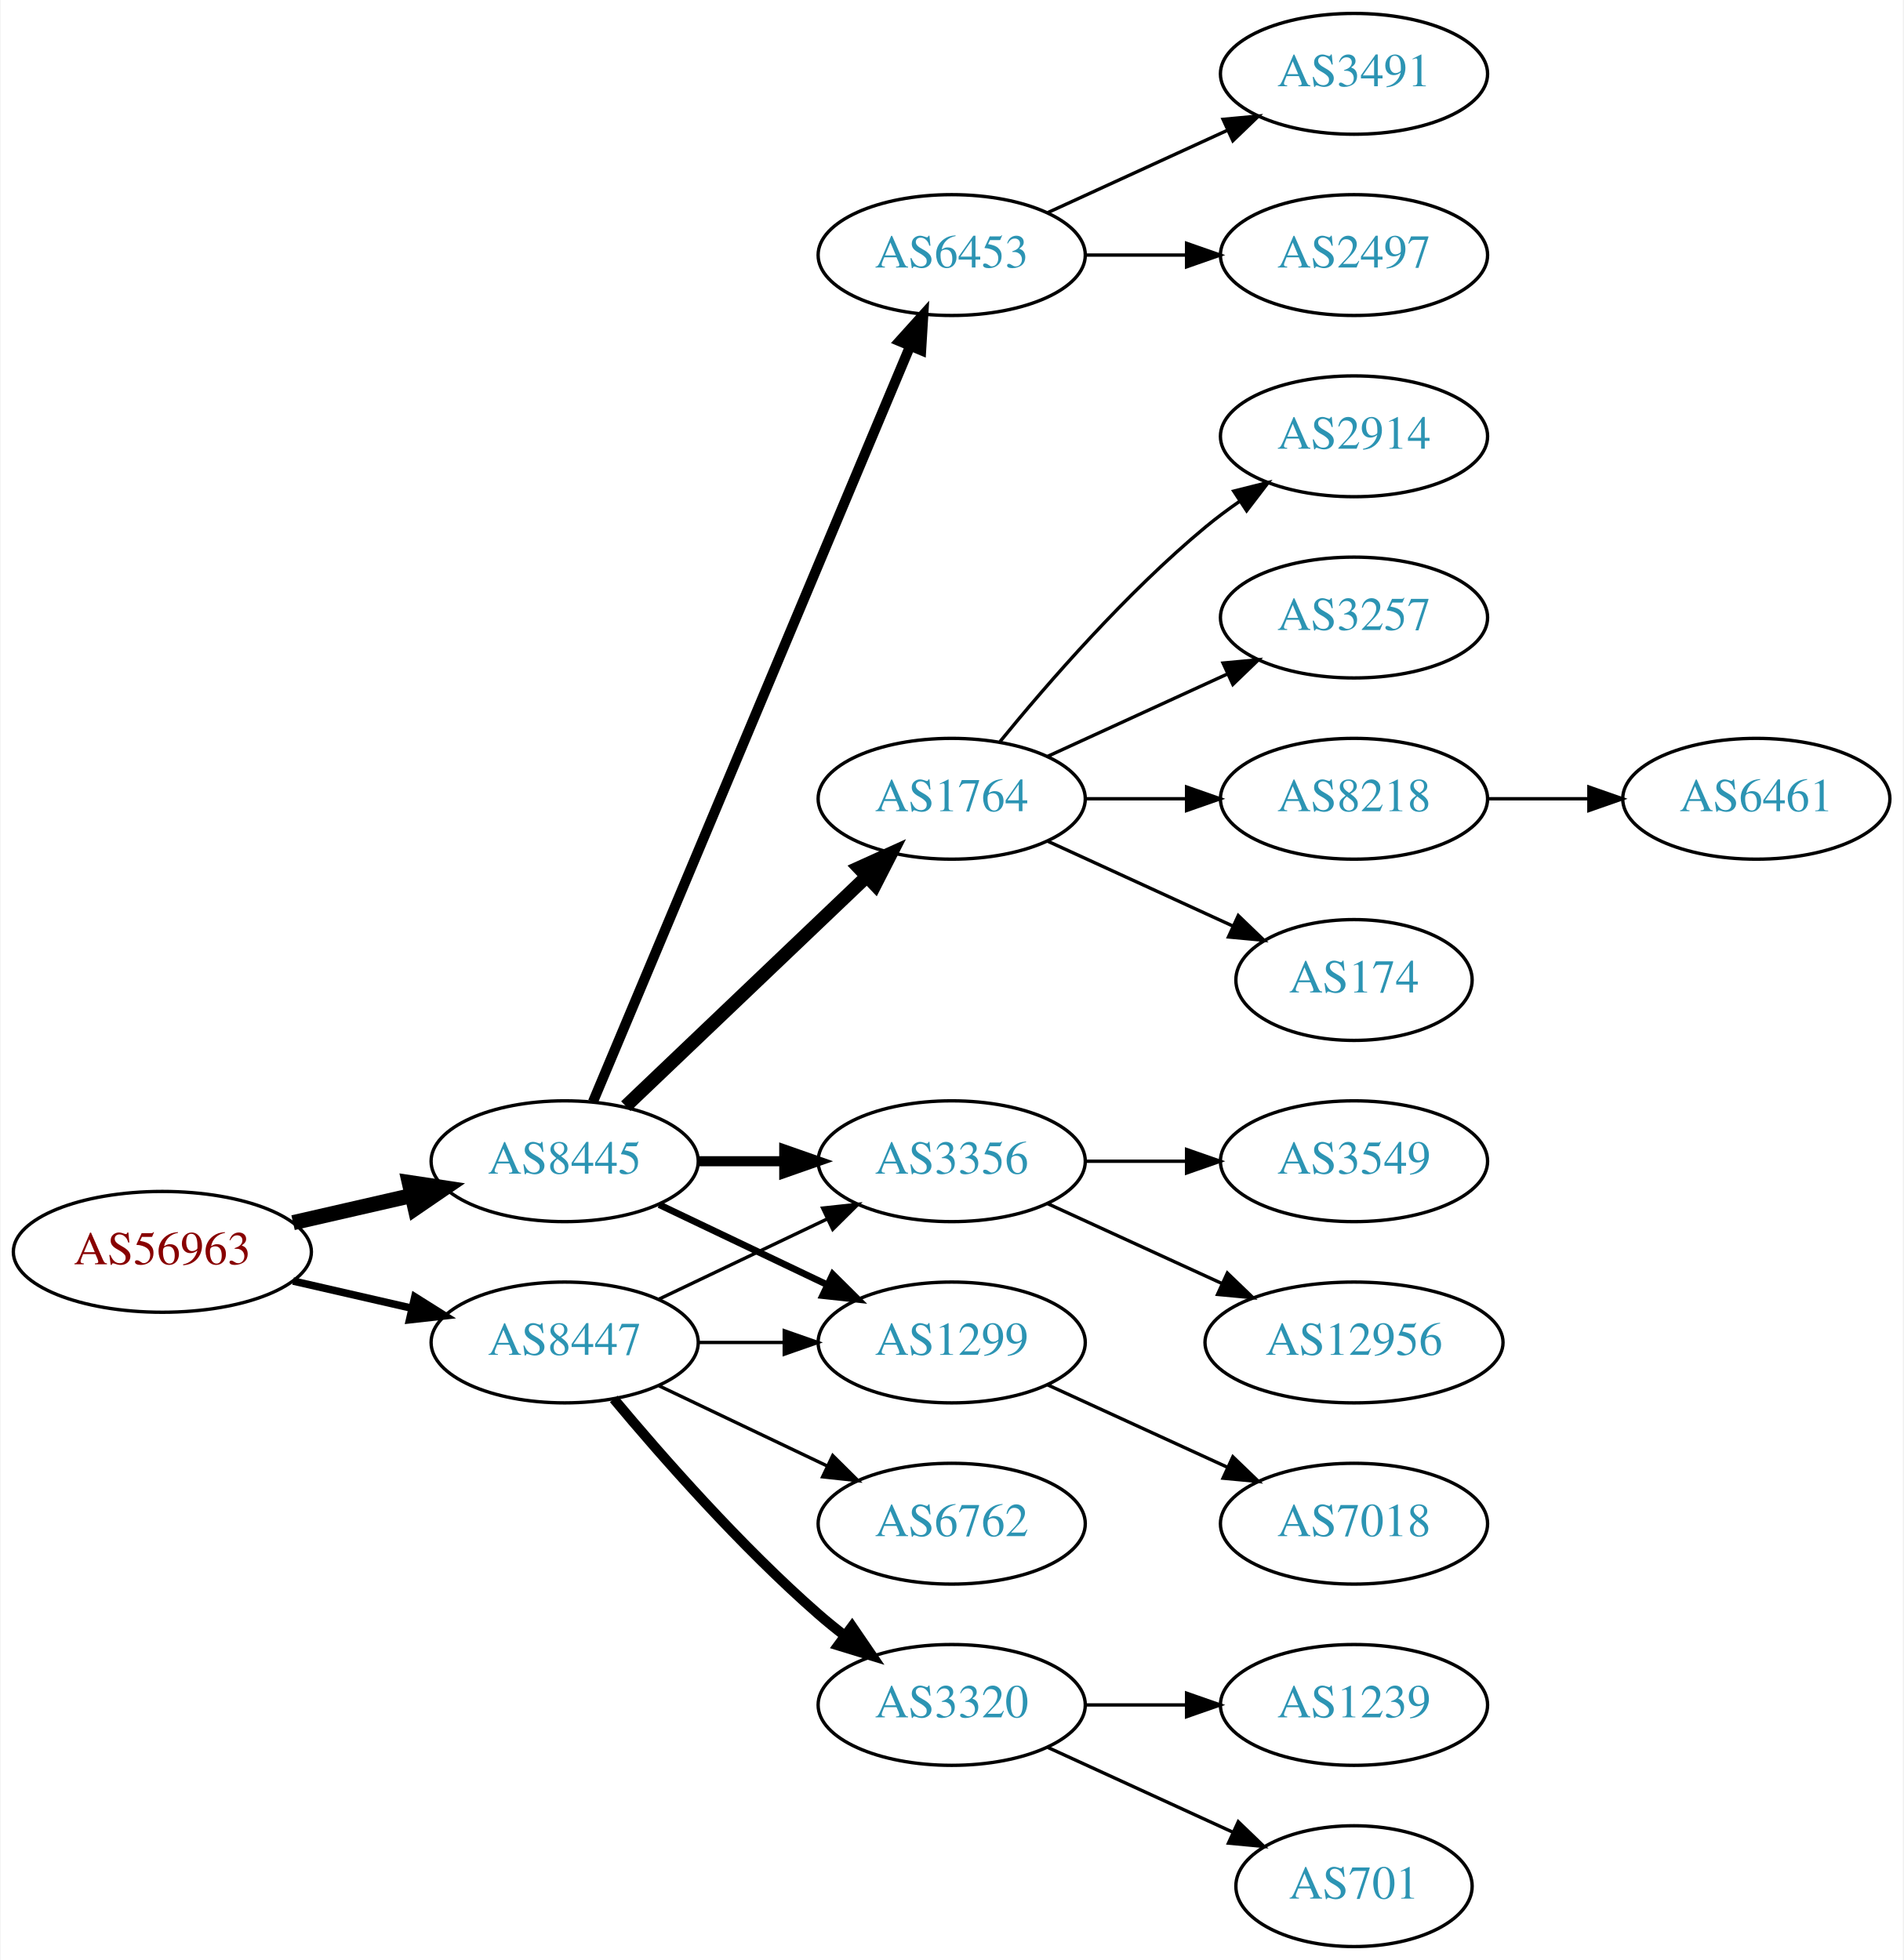
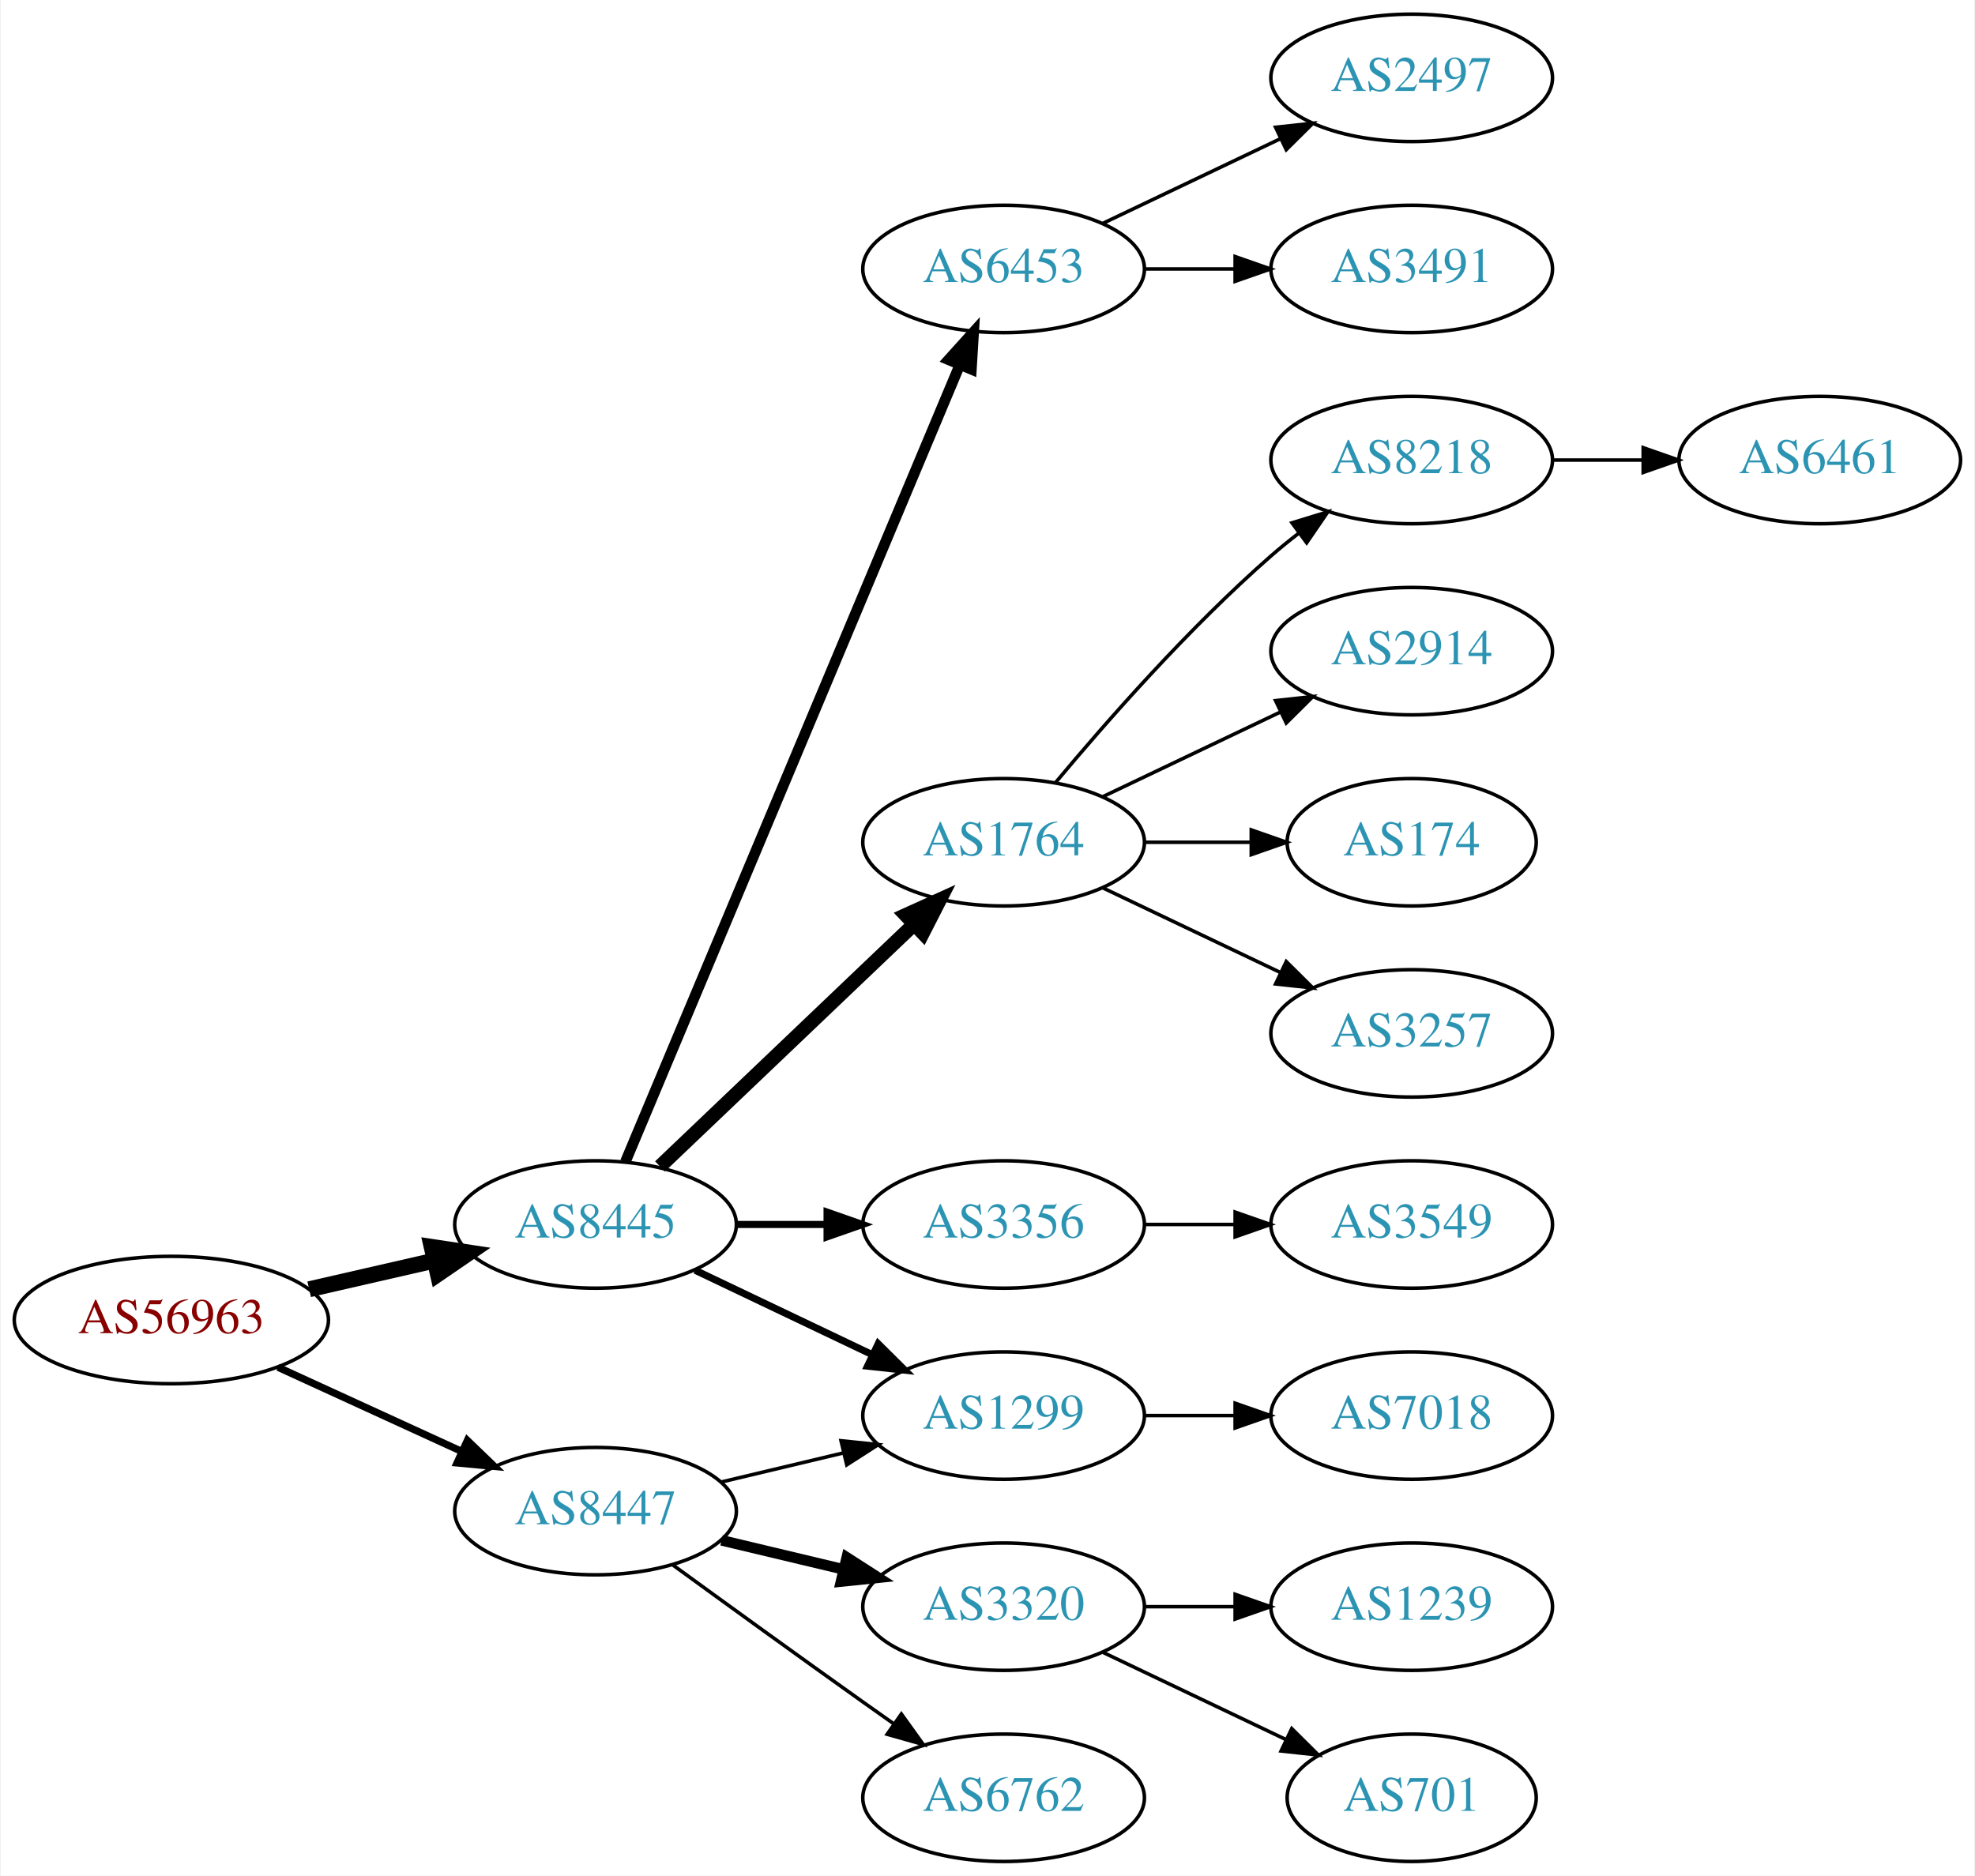
- <svg xmlns="http://www.w3.org/2000/svg" xmlns:xlink="http://www.w3.org/1999/xlink" width="567pt" height="584pt" viewBox="0.00 0.00 566.66 584.00">
-   <g id="graph0" class="graph" transform="scale(1 1) rotate(0) translate(4 580)">
-     <polygon fill="white" stroke="none" points="-4,4 -4,-580 562.663,-580 562.663,4 -4,4" />
+ <svg xmlns="http://www.w3.org/2000/svg" xmlns:xlink="http://www.w3.org/1999/xlink" width="558pt" height="530pt" viewBox="0.00 0.00 557.56 530.00">
+   <g id="graph0" class="graph" transform="scale(1 1) rotate(0) translate(4 526)">
+     <polygon fill="white" stroke="none" points="-4,4 -4,-526 553.564,-526 553.564,4 -4,4" />
    <g id="node1" class="node">
      <g id="a_node1">
        <a xlink:href="/asn/56963" xlink:title="AS56963 ~ Skidata AG [AT]">
-           <ellipse fill="#ffffff" stroke="black" cx="44.196" cy="-207" rx="44.393" ry="18" />
-           <text text-anchor="middle" x="44.196" y="-203.3" font-family="Times,serif" font-size="14.00" fill="#880000">AS56963</text>
+           <ellipse fill="#ffffff" stroke="black" cx="44.196" cy="-153" rx="44.393" ry="18" />
+           <text text-anchor="middle" x="44.196" y="-149.3" font-family="Times,serif" font-size="14.00" fill="#880000">AS56963</text>
        </a>
      </g>
    </g>
    <g id="node2" class="node">
      <g id="a_node2">
        <a xlink:href="/asn/8445" xlink:title="AS8445 ~ SALZBURG-AG-AS [AT]">
-           <ellipse fill="#ffffff" stroke="black" cx="164.039" cy="-234" rx="39.794" ry="18" />
-           <text text-anchor="middle" x="164.039" y="-230.3" font-family="Times,serif" font-size="14.00" fill="#2c94b3">AS8445</text>
+           <ellipse fill="#ffffff" stroke="black" cx="164.039" cy="-180" rx="39.794" ry="18" />
+           <text text-anchor="middle" x="164.039" y="-176.3" font-family="Times,serif" font-size="14.00" fill="#2c94b3">AS8445</text>
        </a>
      </g>
    </g>
    <g id="edge1" class="edge">
-       <path fill="none" stroke="black" stroke-width="4.5" d="M83.131,-215.692C94.371,-218.267 106.784,-221.111 118.407,-223.774" />
-       <polygon fill="black" stroke="black" stroke-width="4.5" points="117.742,-227.661 128.369,-226.057 119.501,-219.985 117.742,-227.661" />
+       <path fill="none" stroke="black" stroke-width="4.5" d="M83.131,-161.692C94.371,-164.267 106.784,-167.111 118.407,-169.774" />
+       <polygon fill="black" stroke="black" stroke-width="4.5" points="117.742,-173.661 128.369,-172.057 119.501,-165.985 117.742,-173.661" />
    </g>
    <g id="node3" class="node">
      <g id="a_node3">
        <a xlink:href="/asn/8447" xlink:title="AS8447 ~ A1 Telekom Austria AG [AT]">
-           <ellipse fill="#ffffff" stroke="black" cx="164.039" cy="-180" rx="39.794" ry="18" />
-           <text text-anchor="middle" x="164.039" y="-176.3" font-family="Times,serif" font-size="14.00" fill="#2c94b3">AS8447</text>
+           <ellipse fill="#ffffff" stroke="black" cx="164.039" cy="-99" rx="39.794" ry="18" />
+           <text text-anchor="middle" x="164.039" y="-95.3" font-family="Times,serif" font-size="14.00" fill="#2c94b3">AS8447</text>
        </a>
      </g>
    </g>
    <g id="edge2" class="edge">
-       <path fill="none" stroke="black" stroke-width="2.25" d="M83.131,-198.308C94.371,-195.733 106.784,-192.889 118.407,-190.226" />
-       <polygon fill="black" stroke="black" stroke-width="2.25" points="119.403,-193.588 128.369,-187.943 117.84,-186.765 119.403,-193.588" />
+       <path fill="none" stroke="black" stroke-width="2.045" d="M74.326,-139.652C89.937,-132.498 109.335,-123.609 126.007,-115.97" />
+       <polygon fill="black" stroke="black" stroke-width="2.045" points="127.826,-118.986 135.459,-111.638 124.91,-112.622 127.826,-118.986" />
    </g>
    <g id="node4" class="node">
      <g id="a_node4">
-         <a xlink:href="/asn/6453" xlink:title="AS6453 ~ TATA COMMUNICATIONS (AMERICA) INC [US]">
-           <ellipse fill="#ffffff" stroke="black" cx="279.332" cy="-504" rx="39.794" ry="18" />
-           <text text-anchor="middle" x="279.332" y="-500.3" font-family="Times,serif" font-size="14.00" fill="#2c94b3">AS6453</text>
+         <a xlink:href="/asn/1299" xlink:title="AS1299 ~ Telia Carrier [EU]">
+           <ellipse fill="#ffffff" stroke="black" cx="279.332" cy="-126" rx="39.794" ry="18" />
+           <text text-anchor="middle" x="279.332" y="-122.3" font-family="Times,serif" font-size="14.00" fill="#2c94b3">AS1299</text>
        </a>
      </g>
    </g>
    <g id="edge3" class="edge">
-       <path fill="none" stroke="black" stroke-width="3" d="M172.472,-251.715C191.797,-297.771 243.72,-421.514 266.893,-476.739" />
-       <polygon fill="black" stroke="black" stroke-width="3" points="263.774,-478.352 270.871,-486.219 270.229,-475.644 263.774,-478.352" />
+       <path fill="none" stroke="black" stroke-width="2" d="M192.175,-167.066C207.169,-159.919 225.99,-150.948 242.213,-143.215" />
+       <polygon fill="black" stroke="black" stroke-width="2" points="243.895,-146.291 251.417,-138.829 240.884,-139.972 243.895,-146.291" />
    </g>
    <g id="node5" class="node">
      <g id="a_node5">
-         <a xlink:href="/asn/1299" xlink:title="AS1299 ~ Telia Carrier [EU]">
-           <ellipse fill="#ffffff" stroke="black" cx="279.332" cy="-180" rx="39.794" ry="18" />
-           <text text-anchor="middle" x="279.332" y="-176.3" font-family="Times,serif" font-size="14.00" fill="#2c94b3">AS1299</text>
+         <a xlink:href="/asn/6453" xlink:title="AS6453 ~ TATA COMMUNICATIONS (AMERICA) INC [US]">
+           <ellipse fill="#ffffff" stroke="black" cx="279.332" cy="-450" rx="39.794" ry="18" />
+           <text text-anchor="middle" x="279.332" y="-446.3" font-family="Times,serif" font-size="14.00" fill="#2c94b3">AS6453</text>
        </a>
      </g>
    </g>
    <g id="edge4" class="edge">
-       <path fill="none" stroke="black" stroke-width="2" d="M192.175,-221.066C207.169,-213.919 225.99,-204.948 242.213,-197.215" />
-       <polygon fill="black" stroke="black" stroke-width="2" points="243.895,-200.291 251.417,-192.829 240.884,-193.972 243.895,-200.291" />
+       <path fill="none" stroke="black" stroke-width="3" d="M172.472,-197.715C191.797,-243.771 243.72,-367.514 266.893,-422.739" />
+       <polygon fill="black" stroke="black" stroke-width="3" points="263.774,-424.352 270.871,-432.219 270.229,-421.644 263.774,-424.352" />
    </g>
    <g id="node6" class="node">
      <g id="a_node6">
        <a xlink:href="/asn/1764" xlink:title="AS1764 ~ NEXTLAYER-AS [AT]">
-           <ellipse fill="#ffffff" stroke="black" cx="279.332" cy="-342" rx="39.794" ry="18" />
-           <text text-anchor="middle" x="279.332" y="-338.3" font-family="Times,serif" font-size="14.00" fill="#2c94b3">AS1764</text>
+           <ellipse fill="#ffffff" stroke="black" cx="279.332" cy="-288" rx="39.794" ry="18" />
+           <text text-anchor="middle" x="279.332" y="-284.3" font-family="Times,serif" font-size="14.00" fill="#2c94b3">AS1764</text>
        </a>
      </g>
    </g>
    <g id="edge5" class="edge">
-       <path fill="none" stroke="black" stroke-width="4" d="M182.245,-250.403C201.321,-268.587 232.241,-298.063 253.838,-318.651" />
-       <polygon fill="black" stroke="black" stroke-width="4" points="251.681,-321.43 261.334,-325.797 256.511,-316.363 251.681,-321.43" />
+       <path fill="none" stroke="black" stroke-width="4" d="M182.245,-196.403C201.321,-214.587 232.241,-244.063 253.838,-264.651" />
+       <polygon fill="black" stroke="black" stroke-width="4" points="251.681,-267.43 261.334,-271.797 256.511,-262.363 251.681,-267.43" />
    </g>
    <g id="node7" class="node">
      <g id="a_node7">
        <a xlink:href="/asn/3356" xlink:title="AS3356 ~ Level 3 Parent, LLC [US]">
-           <ellipse fill="#ffffff" stroke="black" cx="279.332" cy="-234" rx="39.794" ry="18" />
-           <text text-anchor="middle" x="279.332" y="-230.3" font-family="Times,serif" font-size="14.00" fill="#2c94b3">AS3356</text>
+           <ellipse fill="#ffffff" stroke="black" cx="279.332" cy="-180" rx="39.794" ry="18" />
+           <text text-anchor="middle" x="279.332" y="-176.3" font-family="Times,serif" font-size="14.00" fill="#2c94b3">AS3356</text>
        </a>
      </g>
    </g>
    <g id="edge6" class="edge">
-       <path fill="none" stroke="black" stroke-width="3" d="M203.711,-234C211.914,-234 220.678,-234 229.21,-234" />
-       <polygon fill="black" stroke="black" stroke-width="3" points="229.449,-237.5 239.449,-234 229.449,-230.5 229.449,-237.5" />
-     </g>
-     <g id="edge19" class="edge">
-       <path fill="none" stroke="black" d="M203.711,-180C211.914,-180 220.678,-180 229.21,-180" />
-       <polygon fill="black" stroke="black" points="229.449,-183.5 239.449,-180 229.449,-176.5 229.449,-183.5" />
+       <path fill="none" stroke="black" stroke-width="2" d="M203.711,-180C211.914,-180 220.678,-180 229.21,-180" />
+       <polygon fill="black" stroke="black" stroke-width="2" points="229.449,-183.5 239.449,-180 229.449,-176.5 229.449,-183.5" />
    </g>
    <g id="edge18" class="edge">
-       <path fill="none" stroke="black" d="M192.175,-192.934C207.169,-200.081 225.99,-209.052 242.213,-216.785" />
-       <polygon fill="black" stroke="black" points="240.884,-220.028 251.417,-221.171 243.895,-213.709 240.884,-220.028" />
-     </g>
-     <g id="node18" class="node">
-       <g id="a_node18">
+       <path fill="none" stroke="black" d="M199.646,-107.248C210.517,-109.838 222.671,-112.735 234.114,-115.462" />
+       <polygon fill="black" stroke="black" points="233.397,-118.889 243.936,-117.803 235.02,-112.08 233.397,-118.889" />
+     </g>
+     <g id="node17" class="node">
+       <g id="a_node17">
        <a xlink:href="/asn/3320" xlink:title="AS3320 ~ DTAG [DE]">
          <ellipse fill="#ffffff" stroke="black" cx="279.332" cy="-72" rx="39.794" ry="18" />
          <text text-anchor="middle" x="279.332" y="-68.3" font-family="Times,serif" font-size="14.00" fill="#2c94b3">AS3320</text>
        </a>
      </g>
    </g>
+     <g id="edge16" class="edge">
+       <path fill="none" stroke="black" stroke-width="3" d="M199.646,-90.752C210.517,-88.162 222.671,-85.265 234.114,-82.538" />
+       <polygon fill="black" stroke="black" stroke-width="3" points="235.02,-85.92 243.936,-80.197 233.397,-79.111 235.02,-85.92" />
+     </g>
+     <g id="node18" class="node">
+       <g id="a_node18">
+         <a xlink:href="/asn/6762" xlink:title="AS6762 ~ TELECOM ITALIA SPARKLE S.p.A. [IT]">
+           <ellipse fill="#ffffff" stroke="black" cx="279.332" cy="-18" rx="39.794" ry="18" />
+           <text text-anchor="middle" x="279.332" y="-14.3" font-family="Times,serif" font-size="14.00" fill="#2c94b3">AS6762</text>
+         </a>
+       </g>
+     </g>
    <g id="edge17" class="edge">
-       <path fill="none" stroke="black" stroke-width="3" d="M178.669,-163.183C192.951,-146.071 216.498,-119.255 239.685,-99 242.151,-96.846 244.789,-94.706 247.487,-92.628" />
-       <polygon fill="black" stroke="black" stroke-width="3" points="249.66,-95.375 255.641,-86.63 245.512,-89.736 249.66,-95.375" />
-     </g>
-     <g id="node19" class="node">
-       <g id="a_node19">
-         <a xlink:href="/asn/6762" xlink:title="AS6762 ~ TELECOM ITALIA SPARKLE S.p.A. [IT]">
-           <ellipse fill="#ffffff" stroke="black" cx="279.332" cy="-126" rx="39.794" ry="18" />
-           <text text-anchor="middle" x="279.332" y="-122.3" font-family="Times,serif" font-size="14.00" fill="#2c94b3">AS6762</text>
-         </a>
-       </g>
-     </g>
-     <g id="edge20" class="edge">
-       <path fill="none" stroke="black" d="M192.175,-167.066C207.169,-159.919 225.99,-150.948 242.213,-143.215" />
-       <polygon fill="black" stroke="black" points="243.895,-146.291 251.417,-138.829 240.884,-139.972 243.895,-146.291" />
+       <path fill="none" stroke="black" d="M185.887,-83.778C200.821,-72.909 221.435,-57.975 239.685,-45 242.506,-42.995 245.449,-40.915 248.397,-38.841" />
+       <polygon fill="black" stroke="black" points="250.443,-41.681 256.621,-33.074 246.424,-35.95 250.443,-41.681" />
    </g>
    <g id="node8" class="node">
      <g id="a_node8">
+         <a xlink:href="/asn/7018" xlink:title="AS7018 ~ AT&amp;T Services, Inc. [US]">
+           <ellipse fill="#ffffff" stroke="black" cx="394.625" cy="-126" rx="39.794" ry="18" />
+           <text text-anchor="middle" x="394.625" y="-122.3" font-family="Times,serif" font-size="14.00" fill="#2c94b3">AS7018</text>
+         </a>
+       </g>
+     </g>
+     <g id="edge7" class="edge">
+       <path fill="none" stroke="black" d="M319.004,-126C327.207,-126 335.971,-126 344.503,-126" />
+       <polygon fill="black" stroke="black" points="344.742,-129.5 354.742,-126 344.742,-122.5 344.742,-129.5" />
+     </g>
+     <g id="node15" class="node">
+       <g id="a_node15">
        <a xlink:href="/asn/2497" xlink:title="AS2497 ~ Internet Initiative Japan Inc. [JP]">
-           <ellipse fill="#ffffff" stroke="black" cx="399.174" cy="-504" rx="39.794" ry="18" />
-           <text text-anchor="middle" x="399.174" y="-500.3" font-family="Times,serif" font-size="14.00" fill="#2c94b3">AS2497</text>
-         </a>
-       </g>
-     </g>
-     <g id="edge7" class="edge">
-       <path fill="none" stroke="black" d="M319.244,-504C328.798,-504 339.147,-504 349.11,-504" />
-       <polygon fill="black" stroke="black" points="349.302,-507.5 359.302,-504 349.302,-500.5 349.302,-507.5" />
+           <ellipse fill="#ffffff" stroke="black" cx="394.625" cy="-504" rx="39.794" ry="18" />
+           <text text-anchor="middle" x="394.625" y="-500.3" font-family="Times,serif" font-size="14.00" fill="#2c94b3">AS2497</text>
+         </a>
+       </g>
+     </g>
+     <g id="edge14" class="edge">
+       <path fill="none" stroke="black" d="M307.468,-462.934C322.462,-470.081 341.283,-479.052 357.506,-486.785" />
+       <polygon fill="black" stroke="black" points="356.177,-490.028 366.71,-491.171 359.188,-483.709 356.177,-490.028" />
+     </g>
+     <g id="node16" class="node">
+       <g id="a_node16">
+         <a xlink:href="/asn/3491" xlink:title="AS3491 ~ PCCW Global, Inc. [US]">
+           <ellipse fill="#ffffff" stroke="black" cx="394.625" cy="-450" rx="39.794" ry="18" />
+           <text text-anchor="middle" x="394.625" y="-446.3" font-family="Times,serif" font-size="14.00" fill="#2c94b3">AS3491</text>
+         </a>
+       </g>
+     </g>
+     <g id="edge15" class="edge">
+       <path fill="none" stroke="black" d="M319.004,-450C327.207,-450 335.971,-450 344.503,-450" />
+       <polygon fill="black" stroke="black" points="344.742,-453.5 354.742,-450 344.742,-446.5 344.742,-453.5" />
    </g>
    <g id="node9" class="node">
      <g id="a_node9">
-         <a xlink:href="/asn/3491" xlink:title="AS3491 ~ PCCW Global, Inc. [US]">
-           <ellipse fill="#ffffff" stroke="black" cx="399.174" cy="-558" rx="39.794" ry="18" />
-           <text text-anchor="middle" x="399.174" y="-554.3" font-family="Times,serif" font-size="14.00" fill="#2c94b3">AS3491</text>
+         <a xlink:href="/asn/174" xlink:title="AS174 ~ Cogent Communications [US]">
+           <ellipse fill="#ffffff" stroke="black" cx="394.625" cy="-288" rx="35.194" ry="18" />
+           <text text-anchor="middle" x="394.625" y="-284.3" font-family="Times,serif" font-size="14.00" fill="#2c94b3">AS174</text>
        </a>
      </g>
    </g>
    <g id="edge8" class="edge">
-       <path fill="none" stroke="black" d="M307.96,-516.661C323.917,-523.973 344.188,-533.261 361.471,-541.181" />
-       <polygon fill="black" stroke="black" points="360.169,-544.435 370.718,-545.419 363.085,-538.071 360.169,-544.435" />
-     </g>
-     <g id="node16" class="node">
-       <g id="a_node16">
-         <a xlink:href="/asn/7018" xlink:title="AS7018 ~ AT&amp;T Services, Inc. [US]">
-           <ellipse fill="#ffffff" stroke="black" cx="399.174" cy="-126" rx="39.794" ry="18" />
-           <text text-anchor="middle" x="399.174" y="-122.3" font-family="Times,serif" font-size="14.00" fill="#2c94b3">AS7018</text>
-         </a>
-       </g>
-     </g>
-     <g id="edge15" class="edge">
-       <path fill="none" stroke="black" d="M307.96,-167.339C323.917,-160.027 344.188,-150.739 361.471,-142.819" />
-       <polygon fill="black" stroke="black" points="363.085,-145.929 370.718,-138.581 360.169,-139.565 363.085,-145.929" />
+       <path fill="none" stroke="black" d="M319.004,-288C328.709,-288 339.2,-288 349.163,-288" />
+       <polygon fill="black" stroke="black" points="349.299,-291.5 359.299,-288 349.299,-284.5 349.299,-291.5" />
    </g>
    <g id="node10" class="node">
      <g id="a_node10">
        <a xlink:href="/asn/3257" xlink:title="AS3257 ~ GTT [DE]">
-           <ellipse fill="#ffffff" stroke="black" cx="399.174" cy="-396" rx="39.794" ry="18" />
-           <text text-anchor="middle" x="399.174" y="-392.3" font-family="Times,serif" font-size="14.00" fill="#2c94b3">AS3257</text>
+           <ellipse fill="#ffffff" stroke="black" cx="394.625" cy="-234" rx="39.794" ry="18" />
+           <text text-anchor="middle" x="394.625" y="-230.3" font-family="Times,serif" font-size="14.00" fill="#2c94b3">AS3257</text>
        </a>
      </g>
    </g>
    <g id="edge9" class="edge">
-       <path fill="none" stroke="black" d="M307.96,-354.661C323.917,-361.973 344.188,-371.261 361.471,-379.181" />
-       <polygon fill="black" stroke="black" points="360.169,-382.435 370.718,-383.419 363.085,-376.071 360.169,-382.435" />
+       <path fill="none" stroke="black" d="M307.468,-275.066C322.462,-267.919 341.283,-258.948 357.506,-251.215" />
+       <polygon fill="black" stroke="black" points="359.188,-254.291 366.71,-246.829 356.177,-247.972 359.188,-254.291" />
    </g>
    <g id="node11" class="node">
      <g id="a_node11">
        <a xlink:href="/asn/8218" xlink:title="AS8218 ~ legacy Neotelecoms [FR]">
-           <ellipse fill="#ffffff" stroke="black" cx="399.174" cy="-342" rx="39.794" ry="18" />
-           <text text-anchor="middle" x="399.174" y="-338.3" font-family="Times,serif" font-size="14.00" fill="#2c94b3">AS8218</text>
+           <ellipse fill="#ffffff" stroke="black" cx="394.625" cy="-396" rx="39.794" ry="18" />
+           <text text-anchor="middle" x="394.625" y="-392.3" font-family="Times,serif" font-size="14.00" fill="#2c94b3">AS8218</text>
        </a>
      </g>
    </g>
    <g id="edge10" class="edge">
-       <path fill="none" stroke="black" d="M319.244,-342C328.798,-342 339.147,-342 349.11,-342" />
-       <polygon fill="black" stroke="black" points="349.302,-345.5 359.302,-342 349.302,-338.5 349.302,-345.5" />
+       <path fill="none" stroke="black" d="M293.962,-304.817C308.244,-321.929 331.791,-348.745 354.978,-369 357.444,-371.154 360.082,-373.294 362.78,-375.372" />
+       <polygon fill="black" stroke="black" points="360.805,-378.264 370.934,-381.37 364.953,-372.625 360.805,-378.264" />
    </g>
    <g id="node12" class="node">
      <g id="a_node12">
-         <a xlink:href="/asn/174" xlink:title="AS174 ~ Cogent Communications [US]">
-           <ellipse fill="#ffffff" stroke="black" cx="399.174" cy="-288" rx="35.194" ry="18" />
-           <text text-anchor="middle" x="399.174" y="-284.3" font-family="Times,serif" font-size="14.00" fill="#2c94b3">AS174</text>
+         <a xlink:href="/asn/2914" xlink:title="AS2914 ~ NTT America, Inc. [US]">
+           <ellipse fill="#ffffff" stroke="black" cx="394.625" cy="-342" rx="39.794" ry="18" />
+           <text text-anchor="middle" x="394.625" y="-338.3" font-family="Times,serif" font-size="14.00" fill="#2c94b3">AS2914</text>
        </a>
      </g>
    </g>
    <g id="edge11" class="edge">
-       <path fill="none" stroke="black" d="M307.96,-329.339C324.377,-321.817 345.358,-312.202 362.955,-304.139" />
-       <polygon fill="black" stroke="black" points="364.7,-307.189 372.332,-299.842 361.783,-300.826 364.7,-307.189" />
+       <path fill="none" stroke="black" d="M307.468,-300.934C322.462,-308.081 341.283,-317.052 357.506,-324.785" />
+       <polygon fill="black" stroke="black" points="356.177,-328.028 366.71,-329.171 359.188,-321.709 356.177,-328.028" />
    </g>
    <g id="node13" class="node">
      <g id="a_node13">
-         <a xlink:href="/asn/2914" xlink:title="AS2914 ~ NTT America, Inc. [US]">
-           <ellipse fill="#ffffff" stroke="black" cx="399.174" cy="-450" rx="39.794" ry="18" />
-           <text text-anchor="middle" x="399.174" y="-446.3" font-family="Times,serif" font-size="14.00" fill="#2c94b3">AS2914</text>
+         <a xlink:href="/asn/3549" xlink:title="AS3549 ~ Level 3 Parent, LLC [US]">
+           <ellipse fill="#ffffff" stroke="black" cx="394.625" cy="-180" rx="39.794" ry="18" />
+           <text text-anchor="middle" x="394.625" y="-176.3" font-family="Times,serif" font-size="14.00" fill="#2c94b3">AS3549</text>
        </a>
      </g>
    </g>
    <g id="edge12" class="edge">
-       <path fill="none" stroke="black" d="M293.751,-359.065C307.865,-376.375 331.28,-403.345 354.978,-423 358.194,-425.668 361.695,-428.27 365.265,-430.741" />
-       <polygon fill="black" stroke="black" points="363.343,-433.666 373.622,-436.236 367.189,-427.817 363.343,-433.666" />
+       <path fill="none" stroke="black" d="M319.004,-180C327.207,-180 335.971,-180 344.503,-180" />
+       <polygon fill="black" stroke="black" points="344.742,-183.5 354.742,-180 344.742,-176.5 344.742,-183.5" />
    </g>
    <g id="node14" class="node">
      <g id="a_node14">
-         <a xlink:href="/asn/12956" xlink:title="AS12956 ~ TELXIUS [ES]">
-           <ellipse fill="#ffffff" stroke="black" cx="399.174" cy="-180" rx="44.393" ry="18" />
-           <text text-anchor="middle" x="399.174" y="-176.3" font-family="Times,serif" font-size="14.00" fill="#2c94b3">AS12956</text>
+         <a xlink:href="/asn/6461" xlink:title="AS6461 ~ Zayo Bandwidth [US]">
+           <ellipse fill="#ffffff" stroke="black" cx="509.918" cy="-396" rx="39.794" ry="18" />
+           <text text-anchor="middle" x="509.918" y="-392.3" font-family="Times,serif" font-size="14.00" fill="#2c94b3">AS6461</text>
        </a>
      </g>
    </g>
    <g id="edge13" class="edge">
-       <path fill="none" stroke="black" d="M307.96,-221.339C323.458,-214.238 343.025,-205.272 359.971,-197.506" />
-       <polygon fill="black" stroke="black" points="361.441,-200.683 369.074,-193.335 358.525,-194.319 361.441,-200.683" />
-     </g>
-     <g id="node15" class="node">
-       <g id="a_node15">
-         <a xlink:href="/asn/3549" xlink:title="AS3549 ~ Level 3 Parent, LLC [US]">
-           <ellipse fill="#ffffff" stroke="black" cx="399.174" cy="-234" rx="39.794" ry="18" />
-           <text text-anchor="middle" x="399.174" y="-230.3" font-family="Times,serif" font-size="14.00" fill="#2c94b3">AS3549</text>
-         </a>
-       </g>
-     </g>
-     <g id="edge14" class="edge">
-       <path fill="none" stroke="black" d="M319.244,-234C328.798,-234 339.147,-234 349.11,-234" />
-       <polygon fill="black" stroke="black" points="349.302,-237.5 359.302,-234 349.302,-230.5 349.302,-237.5" />
-     </g>
-     <g id="node17" class="node">
-       <g id="a_node17">
-         <a xlink:href="/asn/6461" xlink:title="AS6461 ~ Zayo Bandwidth [US]">
-           <ellipse fill="#ffffff" stroke="black" cx="519.017" cy="-342" rx="39.794" ry="18" />
-           <text text-anchor="middle" x="519.017" y="-338.3" font-family="Times,serif" font-size="14.00" fill="#2c94b3">AS6461</text>
-         </a>
-       </g>
-     </g>
-     <g id="edge16" class="edge">
-       <path fill="none" stroke="black" d="M439.087,-342C448.64,-342 458.99,-342 468.952,-342" />
-       <polygon fill="black" stroke="black" points="469.145,-345.5 479.145,-342 469.145,-338.5 469.145,-345.5" />
+       <path fill="none" stroke="black" d="M434.297,-396C442.5,-396 451.264,-396 459.796,-396" />
+       <polygon fill="black" stroke="black" points="460.035,-399.5 470.035,-396 460.035,-392.5 460.035,-399.5" />
+     </g>
+     <g id="node19" class="node">
+       <g id="a_node19">
+         <a xlink:href="/asn/1239" xlink:title="AS1239 ~ Sprint [US]">
+           <ellipse fill="#ffffff" stroke="black" cx="394.625" cy="-72" rx="39.794" ry="18" />
+           <text text-anchor="middle" x="394.625" y="-68.3" font-family="Times,serif" font-size="14.00" fill="#2c94b3">AS1239</text>
+         </a>
+       </g>
+     </g>
+     <g id="edge19" class="edge">
+       <path fill="none" stroke="black" d="M319.004,-72C327.207,-72 335.971,-72 344.503,-72" />
+       <polygon fill="black" stroke="black" points="344.742,-75.5 354.742,-72 344.742,-68.5 344.742,-75.5" />
    </g>
    <g id="node20" class="node">
      <g id="a_node20">
        <a xlink:href="/asn/701" xlink:title="AS701 ~ UUNET [US]">
-           <ellipse fill="#ffffff" stroke="black" cx="399.174" cy="-18" rx="35.194" ry="18" />
-           <text text-anchor="middle" x="399.174" y="-14.3" font-family="Times,serif" font-size="14.00" fill="#2c94b3">AS701</text>
-         </a>
-       </g>
-     </g>
-     <g id="edge21" class="edge">
-       <path fill="none" stroke="black" d="M307.96,-59.339C324.377,-51.817 345.358,-42.202 362.955,-34.139" />
-       <polygon fill="black" stroke="black" points="364.7,-37.189 372.332,-29.842 361.783,-30.826 364.7,-37.189" />
-     </g>
-     <g id="node21" class="node">
-       <g id="a_node21">
-         <a xlink:href="/asn/1239" xlink:title="AS1239 ~ Sprint [US]">
-           <ellipse fill="#ffffff" stroke="black" cx="399.174" cy="-72" rx="39.794" ry="18" />
-           <text text-anchor="middle" x="399.174" y="-68.3" font-family="Times,serif" font-size="14.00" fill="#2c94b3">AS1239</text>
-         </a>
-       </g>
-     </g>
-     <g id="edge22" class="edge">
-       <path fill="none" stroke="black" d="M319.244,-72C328.798,-72 339.147,-72 349.11,-72" />
-       <polygon fill="black" stroke="black" points="349.302,-75.5 359.302,-72 349.302,-68.5 349.302,-75.5" />
+           <ellipse fill="#ffffff" stroke="black" cx="394.625" cy="-18" rx="35.194" ry="18" />
+           <text text-anchor="middle" x="394.625" y="-14.3" font-family="Times,serif" font-size="14.00" fill="#2c94b3">AS701</text>
+         </a>
+       </g>
+     </g>
+     <g id="edge20" class="edge">
+       <path fill="none" stroke="black" d="M307.468,-59.066C322.9,-51.71 342.385,-42.423 358.92,-34.541" />
+       <polygon fill="black" stroke="black" points="360.741,-37.551 368.262,-30.089 357.729,-31.232 360.741,-37.551" />
    </g>
  </g>
</svg>
